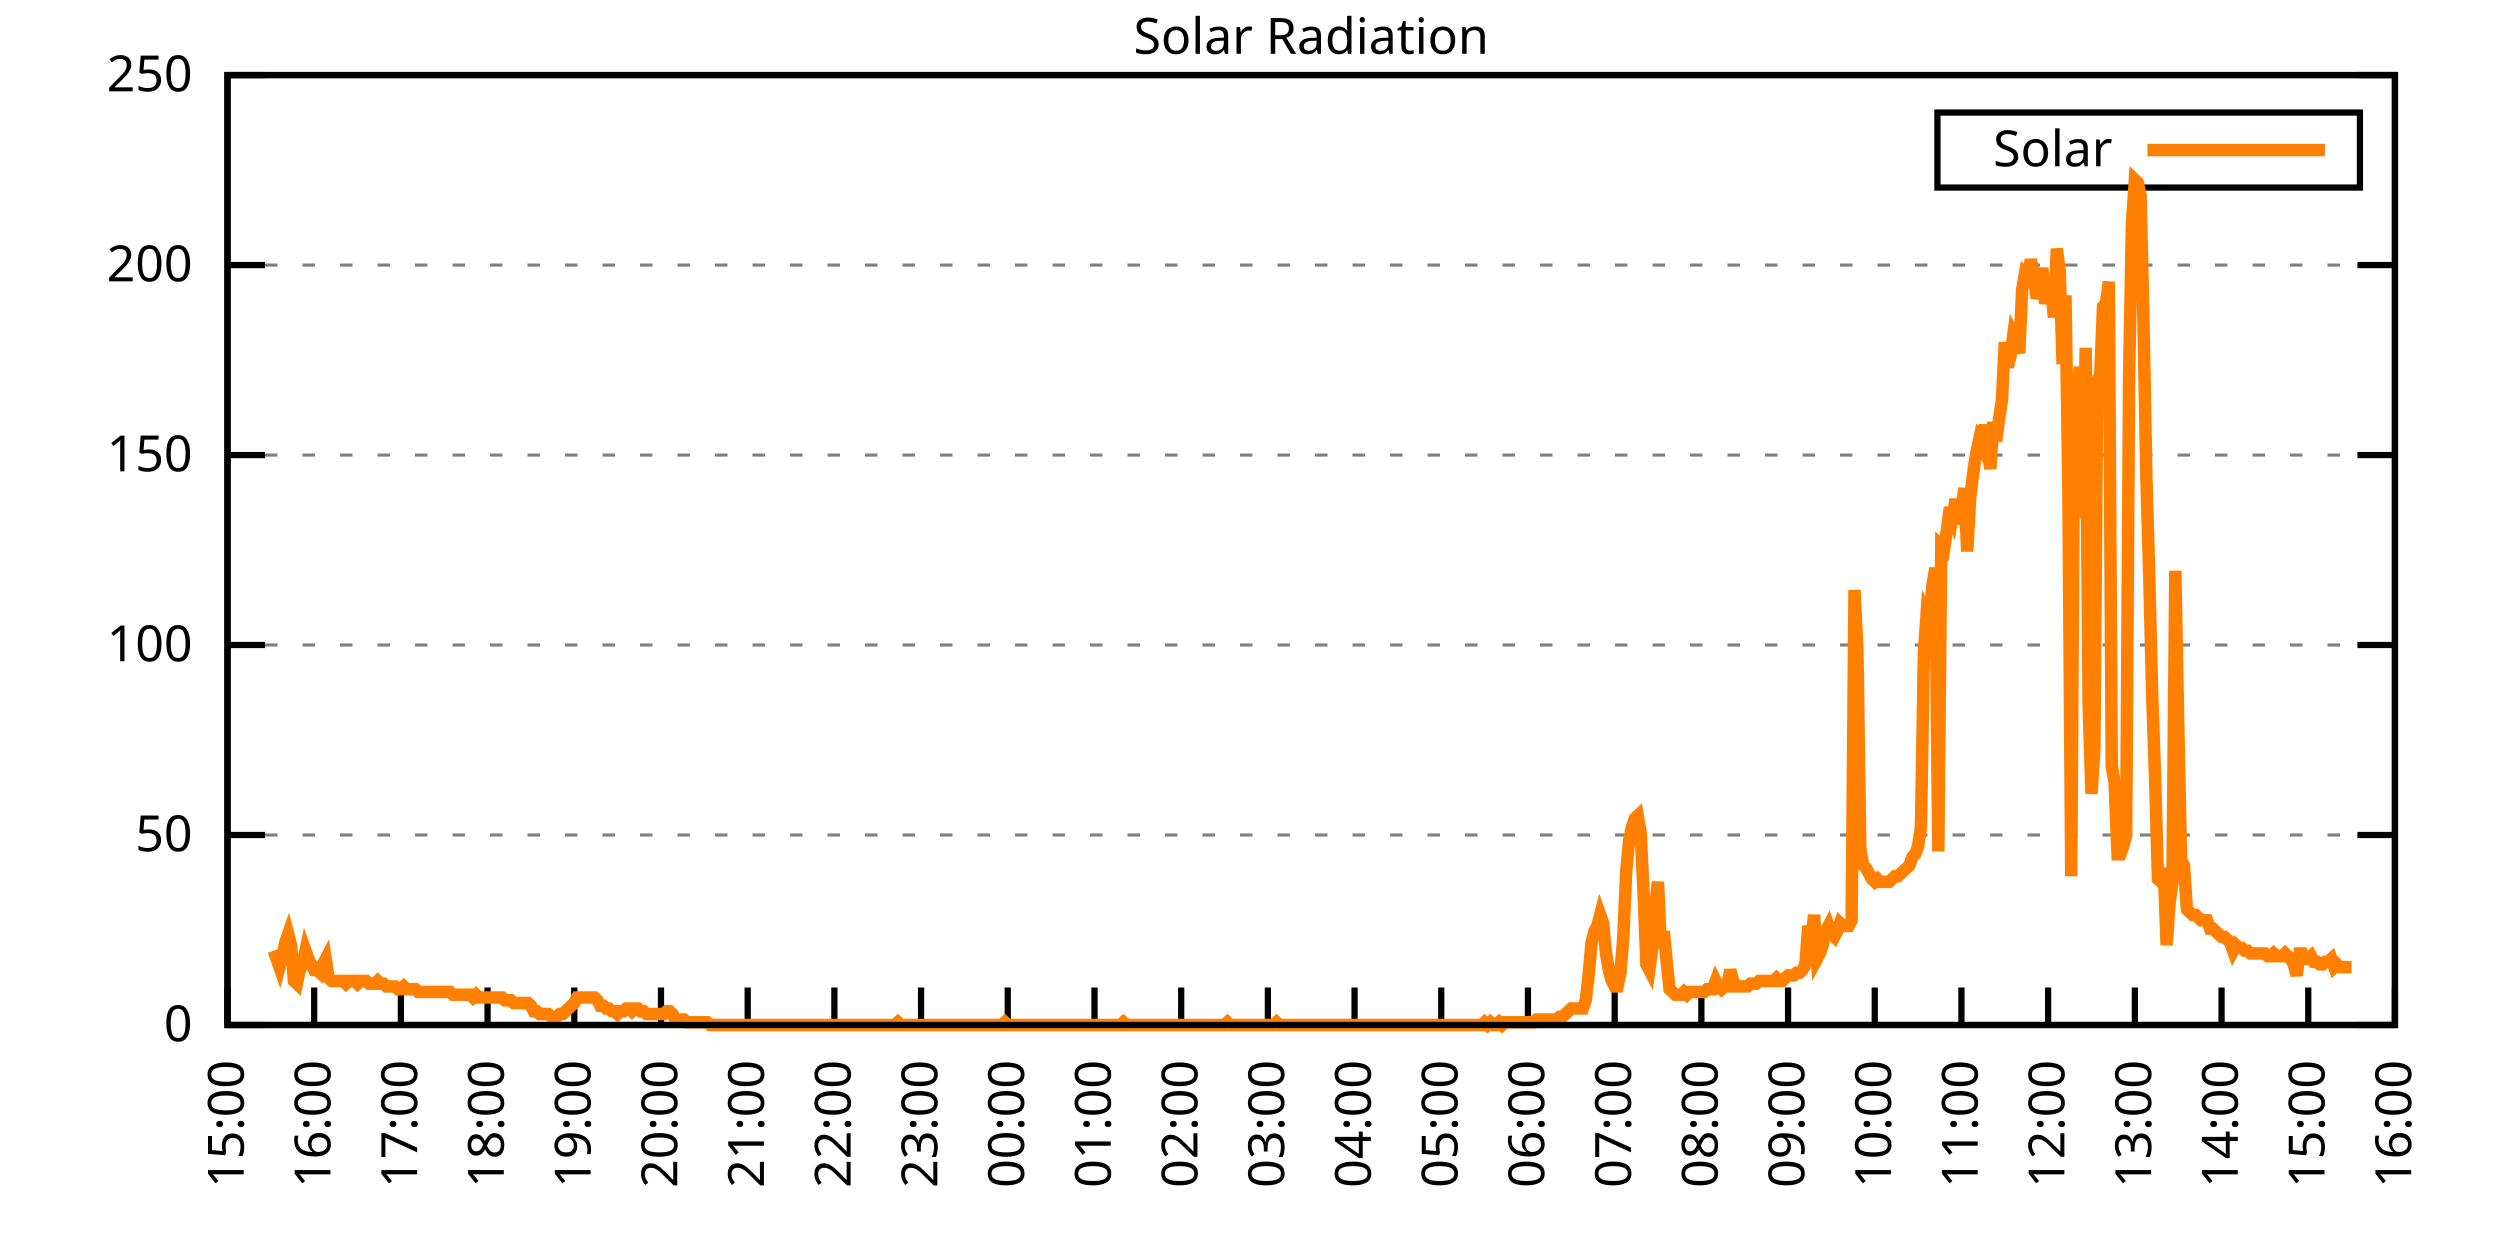
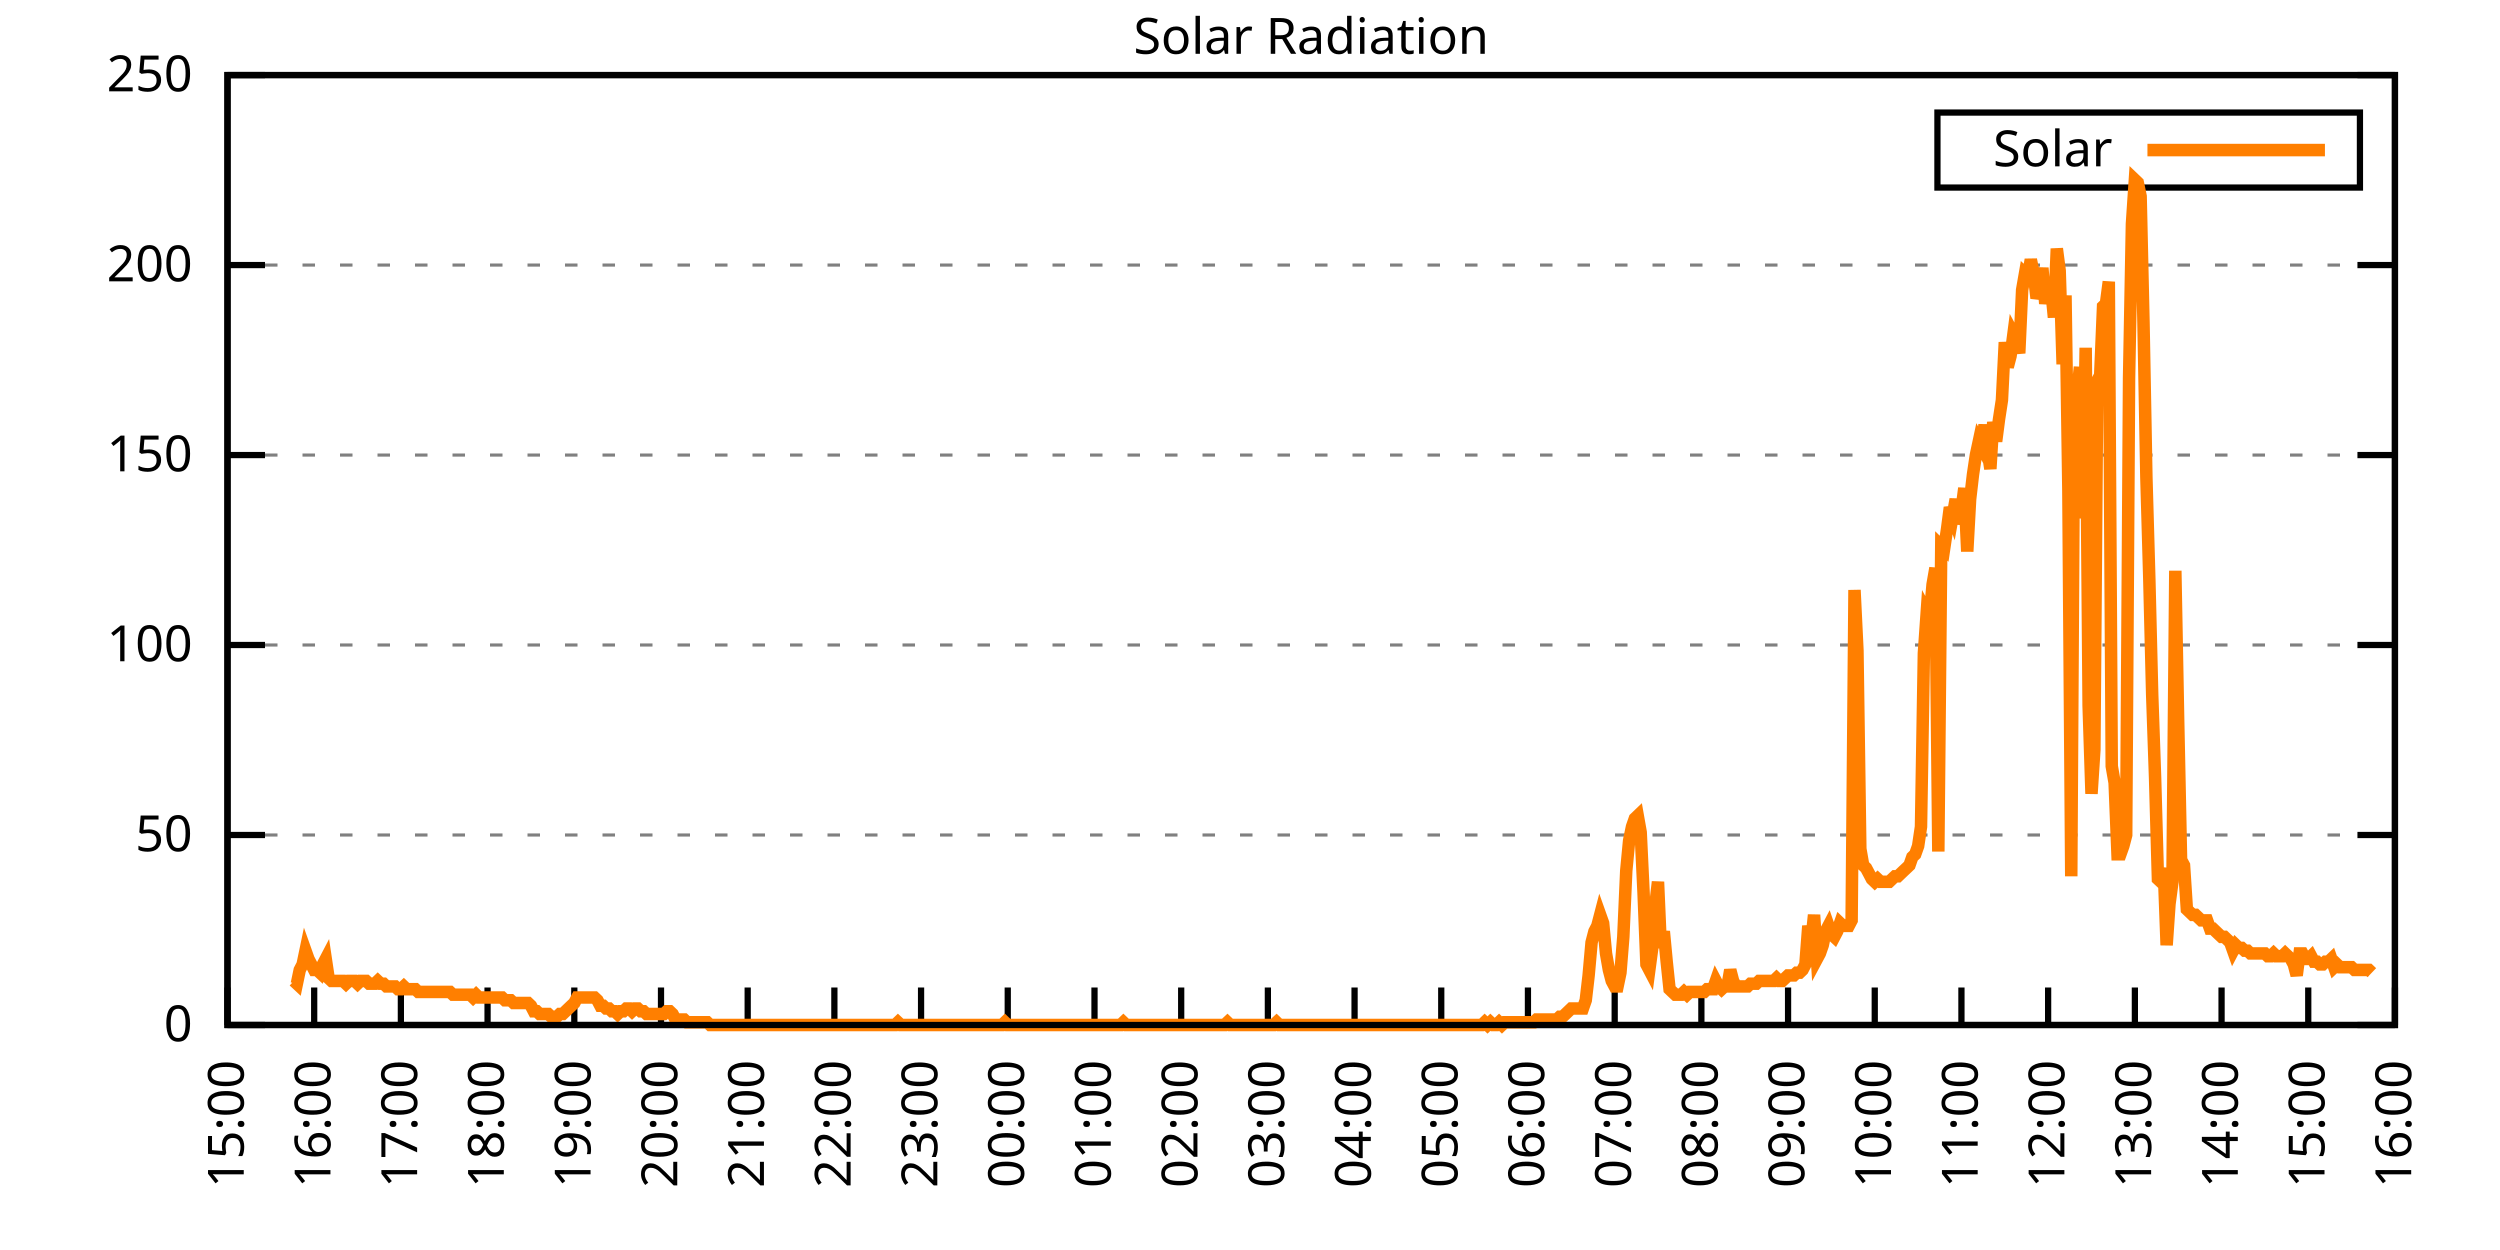
<svg xmlns="http://www.w3.org/2000/svg" xmlns:xlink="http://www.w3.org/1999/xlink" width="400" height="200" viewBox="0 0 400 200">
  <g id="gnuplot_canvas">
    <rect x="0" y="0" width="400" height="200" fill="none" />
    <defs>
      <circle id="gpDot" r="0.5" stroke-width="0.5" stroke="currentColor" />
      <path id="gpPt0" stroke-width="0.333" stroke="currentColor" d="M-1,0 h2 M0,-1 v2" />
      <path id="gpPt1" stroke-width="0.333" stroke="currentColor" d="M-1,-1 L1,1 M1,-1 L-1,1" />
      <path id="gpPt2" stroke-width="0.333" stroke="currentColor" d="M-1,0 L1,0 M0,-1 L0,1 M-1,-1 L1,1 M-1,1 L1,-1" />
      <rect id="gpPt3" stroke-width="0.333" stroke="currentColor" x="-1" y="-1" width="2" height="2" />
      <rect id="gpPt4" stroke-width="0.333" stroke="currentColor" fill="currentColor" x="-1" y="-1" width="2" height="2" />
      <circle id="gpPt5" stroke-width="0.333" stroke="currentColor" cx="0" cy="0" r="1" />
      <use xlink:href="#gpPt5" id="gpPt6" fill="currentColor" stroke="none" />
      <path id="gpPt7" stroke-width="0.333" stroke="currentColor" d="M0,-1.33 L-1.33,0.67 L1.33,0.67 z" />
      <use xlink:href="#gpPt7" id="gpPt8" fill="currentColor" stroke="none" />
      <use xlink:href="#gpPt7" id="gpPt9" stroke="currentColor" transform="rotate(180)" />
      <use xlink:href="#gpPt9" id="gpPt10" fill="currentColor" stroke="none" />
      <use xlink:href="#gpPt3" id="gpPt11" stroke="currentColor" transform="rotate(45)" />
      <use xlink:href="#gpPt11" id="gpPt12" fill="currentColor" stroke="none" />
      <path id="gpPt13" stroke-width="0.333" stroke="currentColor" d="M0,1.330 L1.265,0.411 L0.782,-1.067 L-0.782,-1.076 L-1.265,0.411 z" />
      <use xlink:href="#gpPt13" id="gpPt14" fill="currentColor" stroke="none" />
      <filter id="textbox" filterUnits="objectBoundingBox" x="0" y="0" height="1" width="1">
        <feFlood flood-color="white" flood-opacity="1" result="bgnd" />
        <feComposite in="SourceGraphic" in2="bgnd" operator="atop" />
      </filter>
      <filter id="greybox" filterUnits="objectBoundingBox" x="0" y="0" height="1" width="1">
        <feFlood flood-color="lightgrey" flood-opacity="1" result="grey" />
        <feComposite in="SourceGraphic" in2="grey" operator="atop" />
      </filter>
    </defs>
    <g fill="none" color="white" stroke="currentColor" stroke-width="1.00" stroke-linecap="butt" stroke-linejoin="miter">
</g>
    <g fill="none" color="black" stroke="currentColor" stroke-width="1.00" stroke-linecap="butt" stroke-linejoin="miter">
      <g stroke="none" shape-rendering="crispEdges">
        <polygon fill="rgb(255, 255, 255)" points="36.40,164.00 383.18,164.00 383.18,12.02 36.40,12.02 " />
      </g>
    </g>
    <g fill="none" color="black" stroke="currentColor" stroke-width="1.00" stroke-linecap="butt" stroke-linejoin="miter">
</g>
    <g fill="none" color="black" stroke="black" stroke-width="0.50" stroke-linecap="butt" stroke-linejoin="miter">
</g>
    <g fill="none" color="gray" stroke="currentColor" stroke-width="0.50" stroke-linecap="butt" stroke-linejoin="miter">
      <path stroke="gray" stroke-dasharray="2,4" class="gridline" d="M36.40,164.00 L383.19,164.00  " />
    </g>
    <g fill="none" color="gray" stroke="gray" stroke-width="1.00" stroke-linecap="butt" stroke-linejoin="miter">
</g>
    <g fill="none" color="black" stroke="currentColor" stroke-width="1.00" stroke-linecap="butt" stroke-linejoin="miter">
      <path stroke="black" d="M36.40,164.00 L42.40,164.00 M383.19,164.00 L377.19,164.00  " />
      <g transform="translate(30.80,166.60)" stroke="none" fill="black" font-family="Sans" font-size="8.00" text-anchor="end">
        <text>
          <tspan font-family="Sans"> 0</tspan>
        </text>
      </g>
    </g>
    <g fill="none" color="black" stroke="currentColor" stroke-width="1.00" stroke-linecap="butt" stroke-linejoin="miter">
</g>
    <g fill="none" color="black" stroke="black" stroke-width="0.50" stroke-linecap="butt" stroke-linejoin="miter">
</g>
    <g fill="none" color="gray" stroke="currentColor" stroke-width="0.50" stroke-linecap="butt" stroke-linejoin="miter">
      <path stroke="gray" stroke-dasharray="2,4" class="gridline" d="M36.40,133.60 L383.19,133.60  " />
    </g>
    <g fill="none" color="gray" stroke="gray" stroke-width="1.00" stroke-linecap="butt" stroke-linejoin="miter">
</g>
    <g fill="none" color="black" stroke="currentColor" stroke-width="1.00" stroke-linecap="butt" stroke-linejoin="miter">
      <path stroke="black" d="M36.40,133.60 L42.40,133.60 M383.19,133.60 L377.19,133.60  " />
      <g transform="translate(30.80,136.20)" stroke="none" fill="black" font-family="Sans" font-size="8.00" text-anchor="end">
        <text>
          <tspan font-family="Sans"> 50</tspan>
        </text>
      </g>
    </g>
    <g fill="none" color="black" stroke="currentColor" stroke-width="1.00" stroke-linecap="butt" stroke-linejoin="miter">
</g>
    <g fill="none" color="black" stroke="black" stroke-width="0.50" stroke-linecap="butt" stroke-linejoin="miter">
</g>
    <g fill="none" color="gray" stroke="currentColor" stroke-width="0.50" stroke-linecap="butt" stroke-linejoin="miter">
      <path stroke="gray" stroke-dasharray="2,4" class="gridline" d="M36.40,103.20 L383.19,103.20  " />
    </g>
    <g fill="none" color="gray" stroke="gray" stroke-width="1.00" stroke-linecap="butt" stroke-linejoin="miter">
</g>
    <g fill="none" color="black" stroke="currentColor" stroke-width="1.00" stroke-linecap="butt" stroke-linejoin="miter">
      <path stroke="black" d="M36.40,103.20 L42.40,103.20 M383.19,103.20 L377.19,103.20  " />
      <g transform="translate(30.80,105.80)" stroke="none" fill="black" font-family="Sans" font-size="8.00" text-anchor="end">
        <text>
          <tspan font-family="Sans"> 100</tspan>
        </text>
      </g>
    </g>
    <g fill="none" color="black" stroke="currentColor" stroke-width="1.00" stroke-linecap="butt" stroke-linejoin="miter">
</g>
    <g fill="none" color="black" stroke="black" stroke-width="0.50" stroke-linecap="butt" stroke-linejoin="miter">
</g>
    <g fill="none" color="gray" stroke="currentColor" stroke-width="0.50" stroke-linecap="butt" stroke-linejoin="miter">
      <path stroke="gray" stroke-dasharray="2,4" class="gridline" d="M36.40,72.81 L383.19,72.81  " />
    </g>
    <g fill="none" color="gray" stroke="gray" stroke-width="1.00" stroke-linecap="butt" stroke-linejoin="miter">
</g>
    <g fill="none" color="black" stroke="currentColor" stroke-width="1.00" stroke-linecap="butt" stroke-linejoin="miter">
      <path stroke="black" d="M36.40,72.81 L42.40,72.81 M383.19,72.81 L377.19,72.81  " />
      <g transform="translate(30.80,75.41)" stroke="none" fill="black" font-family="Sans" font-size="8.00" text-anchor="end">
        <text>
          <tspan font-family="Sans"> 150</tspan>
        </text>
      </g>
    </g>
    <g fill="none" color="black" stroke="currentColor" stroke-width="1.00" stroke-linecap="butt" stroke-linejoin="miter">
</g>
    <g fill="none" color="black" stroke="black" stroke-width="0.50" stroke-linecap="butt" stroke-linejoin="miter">
</g>
    <g fill="none" color="gray" stroke="currentColor" stroke-width="0.50" stroke-linecap="butt" stroke-linejoin="miter">
      <path stroke="gray" stroke-dasharray="2,4" class="gridline" d="M36.40,42.41 L383.19,42.41  " />
    </g>
    <g fill="none" color="gray" stroke="gray" stroke-width="1.00" stroke-linecap="butt" stroke-linejoin="miter">
</g>
    <g fill="none" color="black" stroke="currentColor" stroke-width="1.00" stroke-linecap="butt" stroke-linejoin="miter">
      <path stroke="black" d="M36.40,42.41 L42.40,42.41 M383.19,42.41 L377.19,42.41  " />
      <g transform="translate(30.80,45.01)" stroke="none" fill="black" font-family="Sans" font-size="8.00" text-anchor="end">
        <text>
          <tspan font-family="Sans"> 200</tspan>
        </text>
      </g>
    </g>
    <g fill="none" color="black" stroke="currentColor" stroke-width="1.00" stroke-linecap="butt" stroke-linejoin="miter">
</g>
    <g fill="none" color="black" stroke="black" stroke-width="0.50" stroke-linecap="butt" stroke-linejoin="miter">
</g>
    <g fill="none" color="gray" stroke="currentColor" stroke-width="0.50" stroke-linecap="butt" stroke-linejoin="miter">
      <path stroke="gray" stroke-dasharray="2,4" class="gridline" d="M36.40,12.01 L383.19,12.01  " />
    </g>
    <g fill="none" color="gray" stroke="gray" stroke-width="1.00" stroke-linecap="butt" stroke-linejoin="miter">
</g>
    <g fill="none" color="black" stroke="currentColor" stroke-width="1.00" stroke-linecap="butt" stroke-linejoin="miter">
      <path stroke="black" d="M36.40,12.01 L42.40,12.01 M383.19,12.01 L377.19,12.01  " />
      <g transform="translate(30.80,14.61)" stroke="none" fill="black" font-family="Sans" font-size="8.00" text-anchor="end">
        <text>
          <tspan font-family="Sans"> 250</tspan>
        </text>
      </g>
    </g>
    <g fill="none" color="black" stroke="currentColor" stroke-width="1.00" stroke-linecap="butt" stroke-linejoin="miter">
      <path stroke="black" d="M36.40,164.00 L36.40,158.00  " />
      <g transform="translate(39.00,169.60) rotate(270.00)" stroke="none" fill="black" font-family="Sans" font-size="8.00" text-anchor="end">
        <text>
          <tspan font-family="Sans">15:00</tspan>
        </text>
      </g>
    </g>
    <g fill="none" color="black" stroke="currentColor" stroke-width="1.00" stroke-linecap="butt" stroke-linejoin="miter">
      <path stroke="black" d="M50.27,164.00 L50.27,158.00  " />
      <g transform="translate(52.87,169.60) rotate(270.00)" stroke="none" fill="black" font-family="Sans" font-size="8.00" text-anchor="end">
        <text>
          <tspan font-family="Sans">16:00</tspan>
        </text>
      </g>
    </g>
    <g fill="none" color="black" stroke="currentColor" stroke-width="1.00" stroke-linecap="butt" stroke-linejoin="miter">
      <path stroke="black" d="M64.14,164.00 L64.14,158.00  " />
      <g transform="translate(66.74,169.60) rotate(270.00)" stroke="none" fill="black" font-family="Sans" font-size="8.00" text-anchor="end">
        <text>
          <tspan font-family="Sans">17:00</tspan>
        </text>
      </g>
    </g>
    <g fill="none" color="black" stroke="currentColor" stroke-width="1.00" stroke-linecap="butt" stroke-linejoin="miter">
      <path stroke="black" d="M78.01,164.00 L78.01,158.00  " />
      <g transform="translate(80.61,169.60) rotate(270.00)" stroke="none" fill="black" font-family="Sans" font-size="8.00" text-anchor="end">
        <text>
          <tspan font-family="Sans">18:00</tspan>
        </text>
      </g>
    </g>
    <g fill="none" color="black" stroke="currentColor" stroke-width="1.00" stroke-linecap="butt" stroke-linejoin="miter">
      <path stroke="black" d="M91.89,164.00 L91.89,158.00  " />
      <g transform="translate(94.49,169.60) rotate(270.00)" stroke="none" fill="black" font-family="Sans" font-size="8.00" text-anchor="end">
        <text>
          <tspan font-family="Sans">19:00</tspan>
        </text>
      </g>
    </g>
    <g fill="none" color="black" stroke="currentColor" stroke-width="1.00" stroke-linecap="butt" stroke-linejoin="miter">
      <path stroke="black" d="M105.76,164.00 L105.76,158.00  " />
      <g transform="translate(108.36,169.60) rotate(270.00)" stroke="none" fill="black" font-family="Sans" font-size="8.00" text-anchor="end">
        <text>
          <tspan font-family="Sans">20:00</tspan>
        </text>
      </g>
    </g>
    <g fill="none" color="black" stroke="currentColor" stroke-width="1.00" stroke-linecap="butt" stroke-linejoin="miter">
      <path stroke="black" d="M119.63,164.00 L119.63,158.00  " />
      <g transform="translate(122.23,169.60) rotate(270.00)" stroke="none" fill="black" font-family="Sans" font-size="8.00" text-anchor="end">
        <text>
          <tspan font-family="Sans">21:00</tspan>
        </text>
      </g>
    </g>
    <g fill="none" color="black" stroke="currentColor" stroke-width="1.00" stroke-linecap="butt" stroke-linejoin="miter">
      <path stroke="black" d="M133.50,164.00 L133.50,158.00  " />
      <g transform="translate(136.10,169.60) rotate(270.00)" stroke="none" fill="black" font-family="Sans" font-size="8.00" text-anchor="end">
        <text>
          <tspan font-family="Sans">22:00</tspan>
        </text>
      </g>
    </g>
    <g fill="none" color="black" stroke="currentColor" stroke-width="1.00" stroke-linecap="butt" stroke-linejoin="miter">
      <path stroke="black" d="M147.37,164.00 L147.37,158.00  " />
      <g transform="translate(149.97,169.60) rotate(270.00)" stroke="none" fill="black" font-family="Sans" font-size="8.00" text-anchor="end">
        <text>
          <tspan font-family="Sans">23:00</tspan>
        </text>
      </g>
    </g>
    <g fill="none" color="black" stroke="currentColor" stroke-width="1.00" stroke-linecap="butt" stroke-linejoin="miter">
      <path stroke="black" d="M161.24,164.00 L161.24,158.00  " />
      <g transform="translate(163.84,169.60) rotate(270.00)" stroke="none" fill="black" font-family="Sans" font-size="8.00" text-anchor="end">
        <text>
          <tspan font-family="Sans">00:00</tspan>
        </text>
      </g>
    </g>
    <g fill="none" color="black" stroke="currentColor" stroke-width="1.00" stroke-linecap="butt" stroke-linejoin="miter">
      <path stroke="black" d="M175.12,164.00 L175.12,158.00  " />
      <g transform="translate(177.72,169.60) rotate(270.00)" stroke="none" fill="black" font-family="Sans" font-size="8.00" text-anchor="end">
        <text>
          <tspan font-family="Sans">01:00</tspan>
        </text>
      </g>
    </g>
    <g fill="none" color="black" stroke="currentColor" stroke-width="1.00" stroke-linecap="butt" stroke-linejoin="miter">
      <path stroke="black" d="M188.99,164.00 L188.99,158.00  " />
      <g transform="translate(191.59,169.60) rotate(270.00)" stroke="none" fill="black" font-family="Sans" font-size="8.00" text-anchor="end">
        <text>
          <tspan font-family="Sans">02:00</tspan>
        </text>
      </g>
    </g>
    <g fill="none" color="black" stroke="currentColor" stroke-width="1.00" stroke-linecap="butt" stroke-linejoin="miter">
      <path stroke="black" d="M202.86,164.00 L202.86,158.00  " />
      <g transform="translate(205.46,169.60) rotate(270.00)" stroke="none" fill="black" font-family="Sans" font-size="8.00" text-anchor="end">
        <text>
          <tspan font-family="Sans">03:00</tspan>
        </text>
      </g>
    </g>
    <g fill="none" color="black" stroke="currentColor" stroke-width="1.00" stroke-linecap="butt" stroke-linejoin="miter">
      <path stroke="black" d="M216.73,164.00 L216.73,158.00  " />
      <g transform="translate(219.33,169.60) rotate(270.00)" stroke="none" fill="black" font-family="Sans" font-size="8.00" text-anchor="end">
        <text>
          <tspan font-family="Sans">04:00</tspan>
        </text>
      </g>
    </g>
    <g fill="none" color="black" stroke="currentColor" stroke-width="1.00" stroke-linecap="butt" stroke-linejoin="miter">
      <path stroke="black" d="M230.60,164.00 L230.60,158.00  " />
      <g transform="translate(233.20,169.60) rotate(270.00)" stroke="none" fill="black" font-family="Sans" font-size="8.00" text-anchor="end">
        <text>
          <tspan font-family="Sans">05:00</tspan>
        </text>
      </g>
    </g>
    <g fill="none" color="black" stroke="currentColor" stroke-width="1.00" stroke-linecap="butt" stroke-linejoin="miter">
      <path stroke="black" d="M244.47,164.00 L244.47,158.00  " />
      <g transform="translate(247.07,169.60) rotate(270.00)" stroke="none" fill="black" font-family="Sans" font-size="8.00" text-anchor="end">
        <text>
          <tspan font-family="Sans">06:00</tspan>
        </text>
      </g>
    </g>
    <g fill="none" color="black" stroke="currentColor" stroke-width="1.00" stroke-linecap="butt" stroke-linejoin="miter">
      <path stroke="black" d="M258.35,164.00 L258.35,158.00  " />
      <g transform="translate(260.95,169.60) rotate(270.00)" stroke="none" fill="black" font-family="Sans" font-size="8.00" text-anchor="end">
        <text>
          <tspan font-family="Sans">07:00</tspan>
        </text>
      </g>
    </g>
    <g fill="none" color="black" stroke="currentColor" stroke-width="1.00" stroke-linecap="butt" stroke-linejoin="miter">
      <path stroke="black" d="M272.22,164.00 L272.22,158.00  " />
      <g transform="translate(274.82,169.60) rotate(270.00)" stroke="none" fill="black" font-family="Sans" font-size="8.00" text-anchor="end">
        <text>
          <tspan font-family="Sans">08:00</tspan>
        </text>
      </g>
    </g>
    <g fill="none" color="black" stroke="currentColor" stroke-width="1.00" stroke-linecap="butt" stroke-linejoin="miter">
      <path stroke="black" d="M286.09,164.00 L286.09,158.00  " />
      <g transform="translate(288.69,169.60) rotate(270.00)" stroke="none" fill="black" font-family="Sans" font-size="8.00" text-anchor="end">
        <text>
          <tspan font-family="Sans">09:00</tspan>
        </text>
      </g>
    </g>
    <g fill="none" color="black" stroke="currentColor" stroke-width="1.00" stroke-linecap="butt" stroke-linejoin="miter">
      <path stroke="black" d="M299.96,164.00 L299.96,158.00  " />
      <g transform="translate(302.56,169.60) rotate(270.00)" stroke="none" fill="black" font-family="Sans" font-size="8.00" text-anchor="end">
        <text>
          <tspan font-family="Sans">10:00</tspan>
        </text>
      </g>
    </g>
    <g fill="none" color="black" stroke="currentColor" stroke-width="1.00" stroke-linecap="butt" stroke-linejoin="miter">
      <path stroke="black" d="M313.83,164.00 L313.83,158.00  " />
      <g transform="translate(316.43,169.60) rotate(270.00)" stroke="none" fill="black" font-family="Sans" font-size="8.00" text-anchor="end">
        <text>
          <tspan font-family="Sans">11:00</tspan>
        </text>
      </g>
    </g>
    <g fill="none" color="black" stroke="currentColor" stroke-width="1.00" stroke-linecap="butt" stroke-linejoin="miter">
      <path stroke="black" d="M327.70,164.00 L327.70,158.00  " />
      <g transform="translate(330.30,169.60) rotate(270.00)" stroke="none" fill="black" font-family="Sans" font-size="8.00" text-anchor="end">
        <text>
          <tspan font-family="Sans">12:00</tspan>
        </text>
      </g>
    </g>
    <g fill="none" color="black" stroke="currentColor" stroke-width="1.00" stroke-linecap="butt" stroke-linejoin="miter">
      <path stroke="black" d="M341.58,164.00 L341.58,158.00  " />
      <g transform="translate(344.18,169.60) rotate(270.00)" stroke="none" fill="black" font-family="Sans" font-size="8.00" text-anchor="end">
        <text>
          <tspan font-family="Sans">13:00</tspan>
        </text>
      </g>
    </g>
    <g fill="none" color="black" stroke="currentColor" stroke-width="1.00" stroke-linecap="butt" stroke-linejoin="miter">
      <path stroke="black" d="M355.45,164.00 L355.45,158.00  " />
      <g transform="translate(358.05,169.60) rotate(270.00)" stroke="none" fill="black" font-family="Sans" font-size="8.00" text-anchor="end">
        <text>
          <tspan font-family="Sans">14:00</tspan>
        </text>
      </g>
    </g>
    <g fill="none" color="black" stroke="currentColor" stroke-width="1.00" stroke-linecap="butt" stroke-linejoin="miter">
      <path stroke="black" d="M369.32,164.00 L369.32,158.00  " />
      <g transform="translate(371.92,169.60) rotate(270.00)" stroke="none" fill="black" font-family="Sans" font-size="8.00" text-anchor="end">
        <text>
          <tspan font-family="Sans">15:00</tspan>
        </text>
      </g>
    </g>
    <g fill="none" color="black" stroke="currentColor" stroke-width="1.00" stroke-linecap="butt" stroke-linejoin="miter">
      <path stroke="black" d="M383.19,164.00 L383.19,158.00  " />
      <g transform="translate(385.79,169.60) rotate(270.00)" stroke="none" fill="black" font-family="Sans" font-size="8.00" text-anchor="end">
        <text>
          <tspan font-family="Sans">16:00</tspan>
        </text>
      </g>
    </g>
    <g fill="none" color="black" stroke="currentColor" stroke-width="1.00" stroke-linecap="butt" stroke-linejoin="miter">
</g>
    <g fill="none" color="black" stroke="currentColor" stroke-width="1.00" stroke-linecap="butt" stroke-linejoin="miter">
      <path stroke="black" d="M36.40,12.01 L36.40,164.00 L383.19,164.00 L383.19,12.01 L36.40,12.01 Z  " />
    </g>
    <g fill="none" color="black" stroke="currentColor" stroke-width="1.00" stroke-linecap="butt" stroke-linejoin="miter">
</g>
    <g fill="none" color="black" stroke="currentColor" stroke-width="1.00" stroke-linecap="butt" stroke-linejoin="miter">
      <path stroke="black" d="M309.99,30.01 L309.99,18.01 L377.59,18.01 L377.59,30.01 L309.99,30.01 Z  " />
    </g>
    <g id="Solar_Radiation_plot_1">
      <g fill="none" color="white" stroke="black" stroke-width="2.00" stroke-linecap="butt" stroke-linejoin="miter">
</g>
      <g fill="none" color="black" stroke="currentColor" stroke-width="2.00" stroke-linecap="butt" stroke-linejoin="miter">
        <g transform="translate(337.99,26.61)" stroke="none" fill="black" font-family="Sans" font-size="8.00" text-anchor="end">
          <text>
            <tspan font-family="Sans">Solar</tspan>
          </text>
        </g>
      </g>
      <g fill="none" color="black" stroke="currentColor" stroke-width="2.00" stroke-linecap="butt" stroke-linejoin="miter">
-         <path stroke="rgb(255, 127,   0)" d="M343.59,24.01 L371.99,24.01 M43.80,152.11 L44.26,153.43 L44.72,154.75 L45.19,152.99 L45.65,150.79 L46.11,149.46   L46.57,151.23 L47.03,156.95 L47.50,157.39 L47.96,155.19 L48.42,154.31 L48.88,152.11 L49.35,153.43 L49.81,154.31   L50.27,155.19 L50.73,155.19 L51.20,155.63 L51.66,154.31 L52.12,153.43 L52.58,156.51 L53.05,156.95 L53.51,156.95   L53.97,156.95 L54.43,156.95 L54.90,156.95 L55.36,157.39 L55.82,156.95 L56.28,156.95 L56.75,156.95 L57.21,157.39   L57.67,156.95 L58.13,156.95 L58.59,156.95 L59.06,157.39 L59.52,157.39 L59.98,157.39 L60.44,156.95 L60.91,157.39   L61.37,157.39 L61.83,157.83 L62.29,157.83 L62.76,157.83 L63.22,157.83 L63.68,158.27 L64.14,158.27 L64.61,157.83   L65.07,158.27 L65.53,158.27 L65.99,158.27 L66.46,158.27 L66.92,158.71 L67.38,158.71 L67.84,158.71 L68.30,158.71   L68.77,158.71 L69.23,158.71 L69.69,158.71 L70.15,158.71 L70.62,158.71 L71.08,158.71 L71.54,158.71 L72.00,158.71   L72.47,159.15 L72.93,159.15 L73.39,159.15 L73.85,159.15 L74.32,159.15 L74.78,159.15 L75.24,159.15 L75.70,159.60   L76.17,159.15 L76.63,159.60 L77.09,159.60 L77.55,159.60 L78.01,159.60 L78.48,159.60 L78.94,159.60 L79.40,159.60   L79.86,159.60 L80.33,159.60 L80.79,160.04 L81.25,160.04 L81.71,160.04 L82.18,160.48 L83.10,160.48 L83.56,160.48   L84.03,160.48 L84.49,160.48 L84.95,160.92 L85.41,161.80 L85.88,161.80 L86.34,162.24 L86.80,162.24 L87.26,162.24   L87.72,162.24 L88.19,162.68 L88.65,162.68 L89.11,162.68 L89.57,162.24 L90.04,162.24 L90.50,161.80 L90.96,161.36   L91.42,160.92 L91.89,160.48 L92.35,159.60 L92.81,159.60 L93.27,159.60 L93.74,159.60 L94.20,159.60 L94.66,159.60   L95.12,159.60 L95.59,160.04 L96.05,160.92 L96.51,160.92 L96.97,161.36 L97.44,161.36 L97.90,161.80 L98.36,161.80   L98.82,162.24 L99.28,161.80 L99.75,161.80 L100.21,161.36 L100.67,161.36 L101.13,161.80 L101.60,161.36 L102.06,161.36   L102.52,161.80 L102.98,161.80 L103.45,162.24 L103.91,162.24 L104.37,162.24 L104.83,162.24 L105.30,162.24 L105.76,162.24   L106.22,162.24 L106.68,161.80 L107.15,161.80 L107.61,162.24 L108.07,163.12 L108.53,163.12 L108.99,163.12 L109.46,163.12   L109.92,163.56 L110.38,163.56 L110.84,163.56 L111.31,163.56 L111.77,163.56 L112.23,163.56 L112.69,163.56 L113.16,163.56   L113.62,164.00 L114.08,164.00 L114.54,164.00 L115.01,164.00 L115.47,164.00 L115.93,164.00 L116.39,164.00 L116.86,164.00   L117.32,164.00 L117.78,164.00 L118.24,164.00 L118.70,164.00 L119.17,164.00 L119.63,164.00 L120.09,164.00 L120.55,164.00   L121.02,164.00 L121.48,164.00 L121.94,164.00 L122.40,164.00 L122.87,164.00 L123.33,164.00 L123.79,164.00 L124.25,164.00   L124.72,164.00 L125.18,164.00 L125.64,164.00 L126.10,164.00 L126.57,164.00 L127.03,164.00 L127.49,164.00 L127.95,164.00   L128.41,164.00 L128.88,164.00 L129.34,164.00 L129.80,164.00 L130.26,164.00 L130.73,164.00 L131.19,164.00 L131.65,164.00   L132.11,164.00 L132.58,164.00 L133.04,164.00 L133.50,164.00 L133.96,164.00 L134.43,164.00 L134.89,164.00 L135.35,164.00   L135.81,164.00 L136.28,164.00 L136.74,164.00 L137.20,164.00 L137.66,164.00 L138.13,164.00 L138.59,164.00 L139.05,164.00   L139.51,164.00 L139.97,164.00 L140.44,164.00 L140.90,164.00 L141.36,164.00 L141.82,164.00 L142.29,164.00 L142.75,164.00   L143.21,164.00 L143.67,163.56 L144.14,164.00 L144.60,164.00 L145.06,164.00 L145.52,164.00 L145.99,164.00 L146.45,164.00   L146.91,164.00 L147.37,164.00 L147.84,164.00 L148.30,164.00 L148.76,164.00 L149.22,164.00 L149.68,164.00 L150.15,164.00   L150.61,164.00 L151.07,164.00 L151.53,164.00 L152.00,164.00 L152.46,164.00 L152.92,164.00 L153.38,164.00 L153.85,164.00   L154.31,164.00 L154.77,164.00 L155.23,164.00 L155.70,164.00 L156.16,164.00 L156.62,164.00 L157.08,164.00 L157.55,164.00   L158.01,164.00 L158.47,164.00 L158.93,164.00 L159.39,164.00 L159.86,164.00 L160.32,164.00 L160.78,163.56 L161.24,164.00   L161.71,164.00 L162.17,164.00 L162.63,164.00 L163.09,164.00 L163.56,164.00 L164.02,164.00 L164.48,164.00 L164.94,164.00   L165.41,164.00 L165.87,164.00 L166.33,164.00 L166.79,164.00 L167.26,164.00 L167.72,164.00 L168.18,164.00 L168.64,164.00   L169.10,164.00 L169.57,164.00 L170.03,164.00 L170.49,164.00 L170.95,164.00 L171.42,164.00 L171.88,164.00 L172.34,164.00   L172.80,164.00 L173.27,164.00 L173.73,164.00 L174.19,164.00 L174.65,164.00 L175.12,164.00 L175.58,164.00 L176.04,164.00   L176.50,164.00 L176.97,164.00 L177.43,164.00 L177.89,164.00 L178.35,164.00 L178.82,164.00 L179.28,164.00 L179.74,163.56   L180.20,164.00 L180.66,164.00 L181.13,164.00 L181.59,164.00 L182.05,164.00 L182.51,164.00 L182.98,164.00 L183.44,164.00   L183.90,164.00 L184.36,164.00 L184.83,164.00 L185.29,164.00 L185.75,164.00 L186.21,164.00 L186.68,164.00 L187.14,164.00   L187.60,164.00 L188.06,164.00 L188.53,164.00 L188.99,164.00 L189.45,164.00 L189.91,164.00 L190.37,164.00 L190.84,164.00   L191.30,164.00 L191.76,164.00 L192.22,164.00 L192.69,164.00 L193.15,164.00 L193.61,164.00 L194.07,164.00 L194.54,164.00   L195.00,164.00 L195.46,164.00 L195.92,164.00 L196.39,163.56 L196.85,164.00 L197.31,164.00 L197.77,164.00 L198.24,164.00   L198.70,164.00 L199.16,164.00 L199.62,164.00 L200.08,164.00 L200.55,164.00 L201.01,164.00 L201.47,164.00 L201.93,164.00   L202.40,164.00 L202.86,164.00 L203.32,164.00 L203.78,164.00 L204.25,163.56 L204.71,164.00 L205.17,164.00 L205.63,164.00   L206.10,164.00 L206.56,164.00 L207.02,164.00 L207.48,164.00 L207.95,164.00 L208.41,164.00 L208.87,164.00 L209.33,164.00   L209.80,164.00 L210.26,164.00 L210.72,164.00 L211.18,164.00 L211.64,164.00 L212.11,164.00 L212.57,164.00 L213.03,164.00   L213.49,164.00 L213.96,164.00 L214.42,164.00 L214.88,164.00 L215.34,164.00 L215.81,164.00 L216.27,164.00 L216.73,164.00   L217.19,164.00 L217.66,164.00 L218.12,164.00 L218.58,164.00 L219.04,164.00 L219.51,164.00 L219.97,164.00 L220.43,164.00   L220.89,164.00 L221.35,164.00 L221.82,164.00 L222.28,164.00 L222.74,164.00 L223.20,164.00 L223.67,164.00 L224.13,164.00   L224.59,164.00 L225.05,164.00 L225.52,164.00 L225.98,164.00 L226.44,164.00 L226.90,164.00 L227.37,164.00 L227.83,164.00   L228.29,164.00 L228.75,164.00 L229.22,164.00 L229.68,164.00 L230.14,164.00 L230.60,164.00 L231.06,164.00 L231.53,164.00   L231.99,164.00 L232.45,164.00 L232.91,164.00 L233.38,164.00 L233.84,164.00 L234.30,164.00 L234.76,164.00 L235.23,164.00   L235.69,164.00 L236.15,164.00 L236.61,164.00 L237.08,164.00 L237.54,163.56 L238.00,164.00 L238.46,163.56 L238.93,164.00   L239.39,164.00 L239.85,163.56 L240.31,164.00 L240.77,163.56 L241.24,163.56 L241.70,163.56 L242.16,163.56 L242.62,163.56   L243.09,163.56 L243.55,163.56 L244.01,163.56 L244.47,163.56 L244.94,163.56 L245.40,163.56 L245.86,163.12 L246.32,163.12   L246.79,163.12 L247.25,163.12 L247.71,163.12 L248.17,163.12 L248.64,163.12 L249.10,163.12 L249.56,162.68 L250.02,162.68   L250.49,162.24 L250.95,161.80 L251.41,161.36 L251.87,161.36 L252.33,161.36 L252.80,161.36 L253.26,161.36 L253.72,160.04   L254.18,156.07 L254.65,150.79 L255.11,149.02 L255.57,148.14 L256.03,146.38 L256.50,147.70 L256.96,152.55 L257.42,155.19   L257.88,156.95 L258.35,157.83 L258.81,157.83 L259.27,155.63 L259.73,149.90 L260.20,139.33 L260.66,134.49 L261.12,132.28   L261.58,130.96 L262.04,130.52 L262.51,133.17 L262.97,142.86 L263.43,154.31 L263.89,155.19 L264.36,151.67 L264.82,145.06   L265.28,141.09 L265.74,151.67 L266.21,149.02 L266.67,153.87 L267.13,158.27 L267.59,158.71 L268.06,159.15 L268.52,159.15   L268.98,159.15 L269.44,158.71 L269.91,159.15 L270.37,158.71 L270.83,158.71 L271.29,158.71 L271.75,158.71 L272.22,158.71   L272.68,158.71 L273.14,158.27 L273.60,158.27 L274.07,158.27 L274.53,156.95 L274.99,157.83 L275.45,158.27 L275.92,157.83   L276.38,157.83 L276.84,155.19 L277.30,156.95 L277.77,157.83 L278.23,157.83 L278.69,157.83 L279.15,157.83 L279.62,157.83   L280.08,157.39 L280.54,157.39 L281.00,157.39 L281.46,156.95 L281.93,156.95 L282.39,156.95 L282.85,156.95 L283.31,156.95   L283.78,156.95 L284.24,156.51 L284.70,156.95 L285.16,156.95 L285.63,156.51 L286.09,156.07 L286.55,156.07 L287.01,156.07   L287.48,155.63 L287.94,155.63 L288.40,155.19 L288.86,154.31 L289.33,148.14 L289.79,150.79 L290.25,146.38 L290.71,153.43   L291.18,152.55 L291.64,151.23 L292.10,149.02 L292.56,148.14 L293.02,149.46 L293.49,149.90 L293.95,149.02 L294.41,147.70   L294.87,148.14 L295.34,148.14 L295.80,148.14 L296.26,147.26 L296.72,94.40 L297.19,104.09 L297.65,135.81 L298.11,138.45   L298.57,138.89 L299.04,139.77 L299.50,140.65 L299.96,141.09 L300.42,140.65 L300.89,141.09 L301.35,141.09 L301.81,141.09   L302.27,141.09 L302.73,140.65 L303.20,140.21 L303.66,140.21 L304.12,139.77 L304.58,139.33 L305.05,138.89 L305.51,138.45   L305.97,137.13 L306.43,136.69 L306.90,135.37 L307.36,132.28 L307.82,104.53 L308.28,97.93 L308.75,98.81 L309.21,93.52   L309.67,90.88 L310.13,136.25 L310.60,87.35 L311.06,87.80 L311.52,84.71 L311.98,81.19 L312.44,82.51 L312.91,79.87   L313.37,83.83 L313.83,81.63 L314.29,78.10 L314.76,88.24 L315.22,79.87 L315.68,75.90 L316.14,72.82 L316.61,70.62   L317.07,71.50 L317.53,67.97 L317.99,71.94 L318.46,75.02 L318.92,67.53 L319.38,70.62 L319.84,67.09 L320.31,64.01   L320.77,54.76 L321.23,58.72 L321.69,56.96 L322.15,53.44 L322.62,54.32 L323.08,56.52 L323.54,46.39 L324.00,43.75   L324.47,44.19 L324.93,41.54 L325.39,43.75 L325.85,47.71 L326.32,46.39 L326.78,42.87 L327.24,48.59 L327.70,45.95   L328.17,45.95 L328.63,50.79 L329.09,39.78 L329.55,43.31 L330.02,58.28 L330.48,47.27 L330.94,78.54 L331.40,140.21   L331.87,62.25 L332.33,63.13 L332.79,58.72 L333.25,82.95 L333.71,55.64 L334.18,112.90 L334.64,127.00 L335.10,119.95   L335.56,60.93 L336.03,60.04 L336.49,49.03 L336.95,48.59 L337.41,45.07 L337.88,122.59 L338.34,125.24 L338.80,136.69   L339.26,136.69 L339.73,135.37 L340.19,133.61 L340.65,60.48 L341.11,35.82 L341.58,28.77 L342.04,29.21 L342.50,31.41   L342.96,51.68 L343.42,76.34 L343.89,92.64 L344.35,111.14 L344.81,124.36 L345.27,140.65 L345.74,141.09 L346.20,138.89   L346.66,151.23 L347.12,144.62 L347.59,141.09 L348.05,91.32 L348.51,115.55 L348.97,137.57 L349.44,138.45 L349.90,145.50   L350.36,145.94 L350.82,146.38 L351.29,146.38 L351.75,146.82 L352.21,147.26 L352.67,147.26 L353.13,147.26 L353.60,148.58   L354.06,148.58 L354.52,149.02 L354.98,149.46 L355.45,149.90 L355.91,149.90 L356.37,150.34 L356.83,150.79 L357.30,152.11   L357.76,151.23 L358.22,151.67 L358.68,151.67 L359.15,152.11 L359.61,152.11 L360.07,152.55 L360.53,152.55 L361.00,152.55   L361.46,152.55 L361.92,152.55 L362.38,152.55 L362.84,152.99 L363.31,152.99 L363.77,152.55 L364.23,152.99 L364.69,152.99   L365.16,152.99 L365.62,152.55 L366.08,152.99 L366.54,153.43 L367.01,154.31 L367.47,156.07 L367.93,152.55 L368.39,152.55   L368.86,153.43 L369.32,153.43 L369.78,152.99 L370.24,153.87 L370.71,153.87 L371.17,154.31 L371.63,154.31 L372.09,153.87   L372.56,153.87 L373.02,153.43 L373.48,154.75 L373.94,154.31 L374.40,154.75 L374.87,154.75 L375.33,154.75 L375.79,154.75   L376.25,154.75  " />
+         <path stroke="rgb(255, 127,   0)" d="M343.59,24.01 L371.99,24.01 M47.03,156.95 L47.50,157.39 L47.96,155.19 L48.42,154.31 L48.88,152.11 L49.35,153.43   L49.81,154.31 L50.27,155.19 L50.73,155.19 L51.20,155.63 L51.66,154.31 L52.12,153.43 L52.58,156.51 L53.05,156.95   L53.51,156.95 L53.97,156.95 L54.43,156.95 L54.90,156.95 L55.36,157.39 L55.82,156.95 L56.28,156.95 L56.75,156.95   L57.21,157.39 L57.67,156.95 L58.13,156.95 L58.59,156.95 L59.06,157.39 L59.52,157.39 L59.98,157.39 L60.44,156.95   L60.91,157.39 L61.37,157.39 L61.83,157.83 L62.29,157.83 L62.76,157.83 L63.22,157.83 L63.68,158.27 L64.14,158.27   L64.61,157.83 L65.07,158.27 L65.53,158.27 L65.99,158.27 L66.46,158.27 L66.92,158.71 L67.38,158.71 L67.84,158.71   L68.30,158.71 L68.77,158.71 L69.23,158.71 L69.69,158.71 L70.15,158.71 L70.62,158.71 L71.08,158.71 L71.54,158.71   L72.00,158.71 L72.47,159.15 L72.93,159.15 L73.39,159.15 L73.85,159.15 L74.32,159.15 L74.78,159.15 L75.24,159.15   L75.70,159.60 L76.17,159.15 L76.63,159.60 L77.09,159.60 L77.55,159.60 L78.01,159.60 L78.48,159.60 L78.94,159.60   L79.40,159.60 L79.86,159.60 L80.33,159.60 L80.79,160.04 L81.25,160.04 L81.71,160.04 L82.18,160.48 L83.10,160.48   L83.56,160.48 L84.03,160.48 L84.49,160.48 L84.95,160.92 L85.41,161.80 L85.88,161.80 L86.34,162.24 L86.80,162.24   L87.26,162.24 L87.72,162.24 L88.19,162.68 L88.65,162.68 L89.11,162.68 L89.57,162.24 L90.04,162.24 L90.50,161.80   L90.96,161.36 L91.42,160.92 L91.89,160.48 L92.35,159.60 L92.81,159.60 L93.27,159.60 L93.74,159.60 L94.20,159.60   L94.66,159.60 L95.12,159.60 L95.59,160.04 L96.05,160.92 L96.51,160.92 L96.97,161.36 L97.44,161.36 L97.90,161.80   L98.36,161.80 L98.82,162.24 L99.28,161.80 L99.75,161.80 L100.21,161.36 L100.67,161.36 L101.13,161.80 L101.60,161.36   L102.06,161.36 L102.52,161.80 L102.98,161.80 L103.45,162.24 L103.91,162.24 L104.37,162.24 L104.83,162.24 L105.30,162.24   L105.76,162.24 L106.22,162.24 L106.68,161.80 L107.15,161.80 L107.61,162.24 L108.07,163.12 L108.53,163.12 L108.99,163.12   L109.46,163.12 L109.92,163.56 L110.38,163.56 L110.84,163.56 L111.31,163.56 L111.77,163.56 L112.23,163.56 L112.69,163.56   L113.16,163.56 L113.62,164.00 L114.08,164.00 L114.54,164.00 L115.01,164.00 L115.47,164.00 L115.93,164.00 L116.39,164.00   L116.86,164.00 L117.32,164.00 L117.78,164.00 L118.24,164.00 L118.70,164.00 L119.17,164.00 L119.63,164.00 L120.09,164.00   L120.55,164.00 L121.02,164.00 L121.48,164.00 L121.94,164.00 L122.40,164.00 L122.87,164.00 L123.33,164.00 L123.79,164.00   L124.25,164.00 L124.72,164.00 L125.18,164.00 L125.64,164.00 L126.10,164.00 L126.57,164.00 L127.03,164.00 L127.49,164.00   L127.95,164.00 L128.41,164.00 L128.88,164.00 L129.34,164.00 L129.80,164.00 L130.26,164.00 L130.73,164.00 L131.19,164.00   L131.65,164.00 L132.11,164.00 L132.58,164.00 L133.04,164.00 L133.50,164.00 L133.96,164.00 L134.43,164.00 L134.89,164.00   L135.35,164.00 L135.81,164.00 L136.28,164.00 L136.74,164.00 L137.20,164.00 L137.66,164.00 L138.13,164.00 L138.59,164.00   L139.05,164.00 L139.51,164.00 L139.97,164.00 L140.44,164.00 L140.90,164.00 L141.36,164.00 L141.82,164.00 L142.29,164.00   L142.75,164.00 L143.21,164.00 L143.67,163.56 L144.14,164.00 L144.60,164.00 L145.06,164.00 L145.52,164.00 L145.99,164.00   L146.45,164.00 L146.91,164.00 L147.37,164.00 L147.84,164.00 L148.30,164.00 L148.76,164.00 L149.22,164.00 L149.68,164.00   L150.15,164.00 L150.61,164.00 L151.07,164.00 L151.53,164.00 L152.00,164.00 L152.46,164.00 L152.92,164.00 L153.38,164.00   L153.85,164.00 L154.31,164.00 L154.77,164.00 L155.23,164.00 L155.70,164.00 L156.16,164.00 L156.62,164.00 L157.08,164.00   L157.55,164.00 L158.01,164.00 L158.47,164.00 L158.93,164.00 L159.39,164.00 L159.86,164.00 L160.32,164.00 L160.78,163.56   L161.24,164.00 L161.71,164.00 L162.17,164.00 L162.63,164.00 L163.09,164.00 L163.56,164.00 L164.02,164.00 L164.48,164.00   L164.94,164.00 L165.41,164.00 L165.87,164.00 L166.33,164.00 L166.79,164.00 L167.26,164.00 L167.72,164.00 L168.18,164.00   L168.64,164.00 L169.10,164.00 L169.57,164.00 L170.03,164.00 L170.49,164.00 L170.95,164.00 L171.42,164.00 L171.88,164.00   L172.34,164.00 L172.80,164.00 L173.27,164.00 L173.73,164.00 L174.19,164.00 L174.65,164.00 L175.12,164.00 L175.58,164.00   L176.04,164.00 L176.50,164.00 L176.97,164.00 L177.43,164.00 L177.89,164.00 L178.35,164.00 L178.82,164.00 L179.28,164.00   L179.74,163.56 L180.20,164.00 L180.66,164.00 L181.13,164.00 L181.59,164.00 L182.05,164.00 L182.51,164.00 L182.98,164.00   L183.44,164.00 L183.90,164.00 L184.36,164.00 L184.83,164.00 L185.29,164.00 L185.75,164.00 L186.21,164.00 L186.68,164.00   L187.14,164.00 L187.60,164.00 L188.06,164.00 L188.53,164.00 L188.99,164.00 L189.45,164.00 L189.91,164.00 L190.37,164.00   L190.84,164.00 L191.30,164.00 L191.76,164.00 L192.22,164.00 L192.69,164.00 L193.15,164.00 L193.61,164.00 L194.07,164.00   L194.54,164.00 L195.00,164.00 L195.46,164.00 L195.92,164.00 L196.39,163.56 L196.85,164.00 L197.31,164.00 L197.77,164.00   L198.24,164.00 L198.70,164.00 L199.16,164.00 L199.62,164.00 L200.08,164.00 L200.55,164.00 L201.01,164.00 L201.47,164.00   L201.93,164.00 L202.40,164.00 L202.86,164.00 L203.32,164.00 L203.78,164.00 L204.25,163.56 L204.71,164.00 L205.17,164.00   L205.63,164.00 L206.10,164.00 L206.56,164.00 L207.02,164.00 L207.48,164.00 L207.95,164.00 L208.41,164.00 L208.87,164.00   L209.33,164.00 L209.80,164.00 L210.26,164.00 L210.72,164.00 L211.18,164.00 L211.64,164.00 L212.11,164.00 L212.57,164.00   L213.03,164.00 L213.49,164.00 L213.96,164.00 L214.42,164.00 L214.88,164.00 L215.34,164.00 L215.81,164.00 L216.27,164.00   L216.73,164.00 L217.19,164.00 L217.66,164.00 L218.12,164.00 L218.58,164.00 L219.04,164.00 L219.51,164.00 L219.97,164.00   L220.43,164.00 L220.89,164.00 L221.35,164.00 L221.82,164.00 L222.28,164.00 L222.74,164.00 L223.20,164.00 L223.67,164.00   L224.13,164.00 L224.59,164.00 L225.05,164.00 L225.52,164.00 L225.98,164.00 L226.44,164.00 L226.90,164.00 L227.37,164.00   L227.83,164.00 L228.29,164.00 L228.75,164.00 L229.22,164.00 L229.68,164.00 L230.14,164.00 L230.60,164.00 L231.06,164.00   L231.53,164.00 L231.99,164.00 L232.45,164.00 L232.91,164.00 L233.38,164.00 L233.84,164.00 L234.30,164.00 L234.76,164.00   L235.23,164.00 L235.69,164.00 L236.15,164.00 L236.61,164.00 L237.08,164.00 L237.54,163.56 L238.00,164.00 L238.46,163.56   L238.93,164.00 L239.39,164.00 L239.85,163.56 L240.31,164.00 L240.77,163.56 L241.24,163.56 L241.70,163.56 L242.16,163.56   L242.62,163.56 L243.09,163.56 L243.55,163.56 L244.01,163.56 L244.47,163.56 L244.94,163.56 L245.40,163.56 L245.86,163.12   L246.32,163.12 L246.79,163.12 L247.25,163.12 L247.71,163.12 L248.17,163.12 L248.64,163.12 L249.10,163.12 L249.56,162.68   L250.02,162.68 L250.49,162.24 L250.95,161.80 L251.41,161.36 L251.87,161.36 L252.33,161.36 L252.80,161.36 L253.26,161.36   L253.72,160.04 L254.18,156.07 L254.65,150.79 L255.11,149.02 L255.57,148.14 L256.03,146.38 L256.50,147.70 L256.96,152.55   L257.42,155.19 L257.88,156.95 L258.35,157.83 L258.81,157.83 L259.27,155.63 L259.73,149.90 L260.20,139.33 L260.66,134.49   L261.12,132.28 L261.58,130.96 L262.04,130.52 L262.51,133.17 L262.97,142.86 L263.43,154.31 L263.89,155.19 L264.36,151.67   L264.82,145.06 L265.28,141.09 L265.74,151.67 L266.21,149.02 L266.67,153.87 L267.13,158.27 L267.59,158.71 L268.06,159.15   L268.52,159.15 L268.98,159.15 L269.44,158.71 L269.91,159.15 L270.37,158.71 L270.83,158.71 L271.29,158.71 L271.75,158.71   L272.22,158.71 L272.68,158.71 L273.14,158.27 L273.60,158.27 L274.07,158.27 L274.53,156.95 L274.99,157.83 L275.45,158.27   L275.92,157.83 L276.38,157.83 L276.84,155.19 L277.30,156.95 L277.77,157.83 L278.23,157.83 L278.69,157.83 L279.15,157.83   L279.62,157.83 L280.08,157.39 L280.54,157.39 L281.00,157.39 L281.46,156.95 L281.93,156.95 L282.39,156.95 L282.85,156.95   L283.31,156.95 L283.78,156.95 L284.24,156.51 L284.70,156.95 L285.16,156.95 L285.63,156.51 L286.09,156.07 L286.55,156.07   L287.01,156.07 L287.48,155.63 L287.94,155.63 L288.40,155.19 L288.86,154.31 L289.33,148.14 L289.79,150.79 L290.25,146.38   L290.71,153.43 L291.18,152.55 L291.64,151.23 L292.10,149.02 L292.56,148.14 L293.02,149.46 L293.49,149.90 L293.95,149.02   L294.41,147.70 L294.87,148.14 L295.34,148.14 L295.80,148.14 L296.26,147.26 L296.72,94.40 L297.19,104.09 L297.65,135.81   L298.11,138.45 L298.57,138.89 L299.04,139.77 L299.50,140.65 L299.96,141.09 L300.42,140.65 L300.89,141.09 L301.35,141.09   L301.81,141.09 L302.27,141.09 L302.73,140.65 L303.20,140.21 L303.66,140.21 L304.12,139.77 L304.58,139.33 L305.05,138.89   L305.51,138.45 L305.97,137.13 L306.43,136.69 L306.90,135.37 L307.36,132.28 L307.82,104.53 L308.28,97.93 L308.75,98.81   L309.21,93.52 L309.67,90.88 L310.13,136.25 L310.60,87.35 L311.06,87.80 L311.52,84.71 L311.98,81.19 L312.44,82.51   L312.91,79.87 L313.37,83.83 L313.83,81.63 L314.29,78.10 L314.76,88.24 L315.22,79.87 L315.68,75.90 L316.14,72.82   L316.61,70.62 L317.07,71.50 L317.53,67.97 L317.99,71.94 L318.46,75.02 L318.92,67.53 L319.38,70.62 L319.84,67.09   L320.31,64.01 L320.77,54.76 L321.23,58.72 L321.69,56.96 L322.15,53.44 L322.62,54.32 L323.08,56.52 L323.54,46.39   L324.00,43.75 L324.47,44.19 L324.93,41.54 L325.39,43.75 L325.85,47.71 L326.32,46.39 L326.78,42.87 L327.24,48.59   L327.70,45.95 L328.17,45.95 L328.63,50.79 L329.09,39.78 L329.55,43.31 L330.02,58.28 L330.48,47.27 L330.94,78.54   L331.40,140.21 L331.87,62.25 L332.33,63.13 L332.79,58.72 L333.25,82.95 L333.71,55.64 L334.18,112.90 L334.64,127.00   L335.10,119.95 L335.56,60.93 L336.03,60.04 L336.49,49.03 L336.95,48.59 L337.41,45.07 L337.88,122.59 L338.34,125.24   L338.80,136.69 L339.26,136.69 L339.73,135.37 L340.19,133.61 L340.65,60.48 L341.11,35.82 L341.58,28.77 L342.04,29.21   L342.50,31.41 L342.96,51.68 L343.42,76.34 L343.89,92.64 L344.35,111.14 L344.81,124.36 L345.27,140.65 L345.74,141.09   L346.20,138.89 L346.66,151.23 L347.12,144.62 L347.59,141.09 L348.05,91.32 L348.51,115.55 L348.97,137.57 L349.44,138.45   L349.90,145.50 L350.36,145.94 L350.82,146.38 L351.29,146.38 L351.75,146.82 L352.21,147.26 L352.67,147.26 L353.13,147.26   L353.60,148.58 L354.06,148.58 L354.52,149.02 L354.98,149.46 L355.45,149.90 L355.91,149.90 L356.37,150.34 L356.83,150.79   L357.30,152.11 L357.76,151.23 L358.22,151.67 L358.68,151.67 L359.15,152.11 L359.61,152.11 L360.07,152.55 L360.53,152.55   L361.00,152.55 L361.46,152.55 L361.92,152.55 L362.38,152.55 L362.84,152.99 L363.31,152.99 L363.77,152.55 L364.23,152.99   L364.69,152.99 L365.16,152.99 L365.62,152.55 L366.08,152.99 L366.54,153.43 L367.01,154.31 L367.47,156.07 L367.93,152.55   L368.39,152.55 L368.86,153.43 L369.32,153.43 L369.78,152.99 L370.24,153.87 L370.71,153.87 L371.17,154.31 L371.63,154.31   L372.09,153.87 L372.56,153.87 L373.02,153.43 L373.48,154.75 L373.94,154.31 L374.40,154.75 L374.87,154.75 L375.33,154.75   L375.79,154.75 L376.25,154.75 L376.72,155.19 L377.18,155.19 L377.64,155.19 L378.10,155.19 L378.57,155.19 L379.03,155.19   L379.49,155.63  " />
      </g>
    </g>
    <g fill="none" color="black" stroke="currentColor" stroke-width="2.00" stroke-linecap="butt" stroke-linejoin="miter">
</g>
    <g fill="none" color="black" stroke="black" stroke-width="1.00" stroke-linecap="butt" stroke-linejoin="miter">
</g>
    <g fill="none" color="black" stroke="currentColor" stroke-width="1.00" stroke-linecap="butt" stroke-linejoin="miter">
      <path stroke="black" d="M36.40,12.01 L36.40,164.00 L383.19,164.00 L383.19,12.01 L36.40,12.01 Z  " />
      <g transform="translate(6.80,88.01) rotate(270.00)" stroke="none" fill="black" font-family="Sans" font-size="8.00" text-anchor="middle">
        <text />
      </g>
    </g>
    <g fill="none" color="black" stroke="currentColor" stroke-width="1.00" stroke-linecap="butt" stroke-linejoin="miter">
</g>
    <g fill="none" color="black" stroke="currentColor" stroke-width="1.00" stroke-linecap="butt" stroke-linejoin="miter">
      <g transform="translate(209.79,8.61)" stroke="none" fill="black" font-family="Sans" font-size="8.00" text-anchor="middle">
        <text>
          <tspan font-family="Sans">Solar Radiation</tspan>
        </text>
      </g>
    </g>
    <g fill="none" color="black" stroke="currentColor" stroke-width="1.00" stroke-linecap="butt" stroke-linejoin="miter">
</g>
  </g>
</svg>
